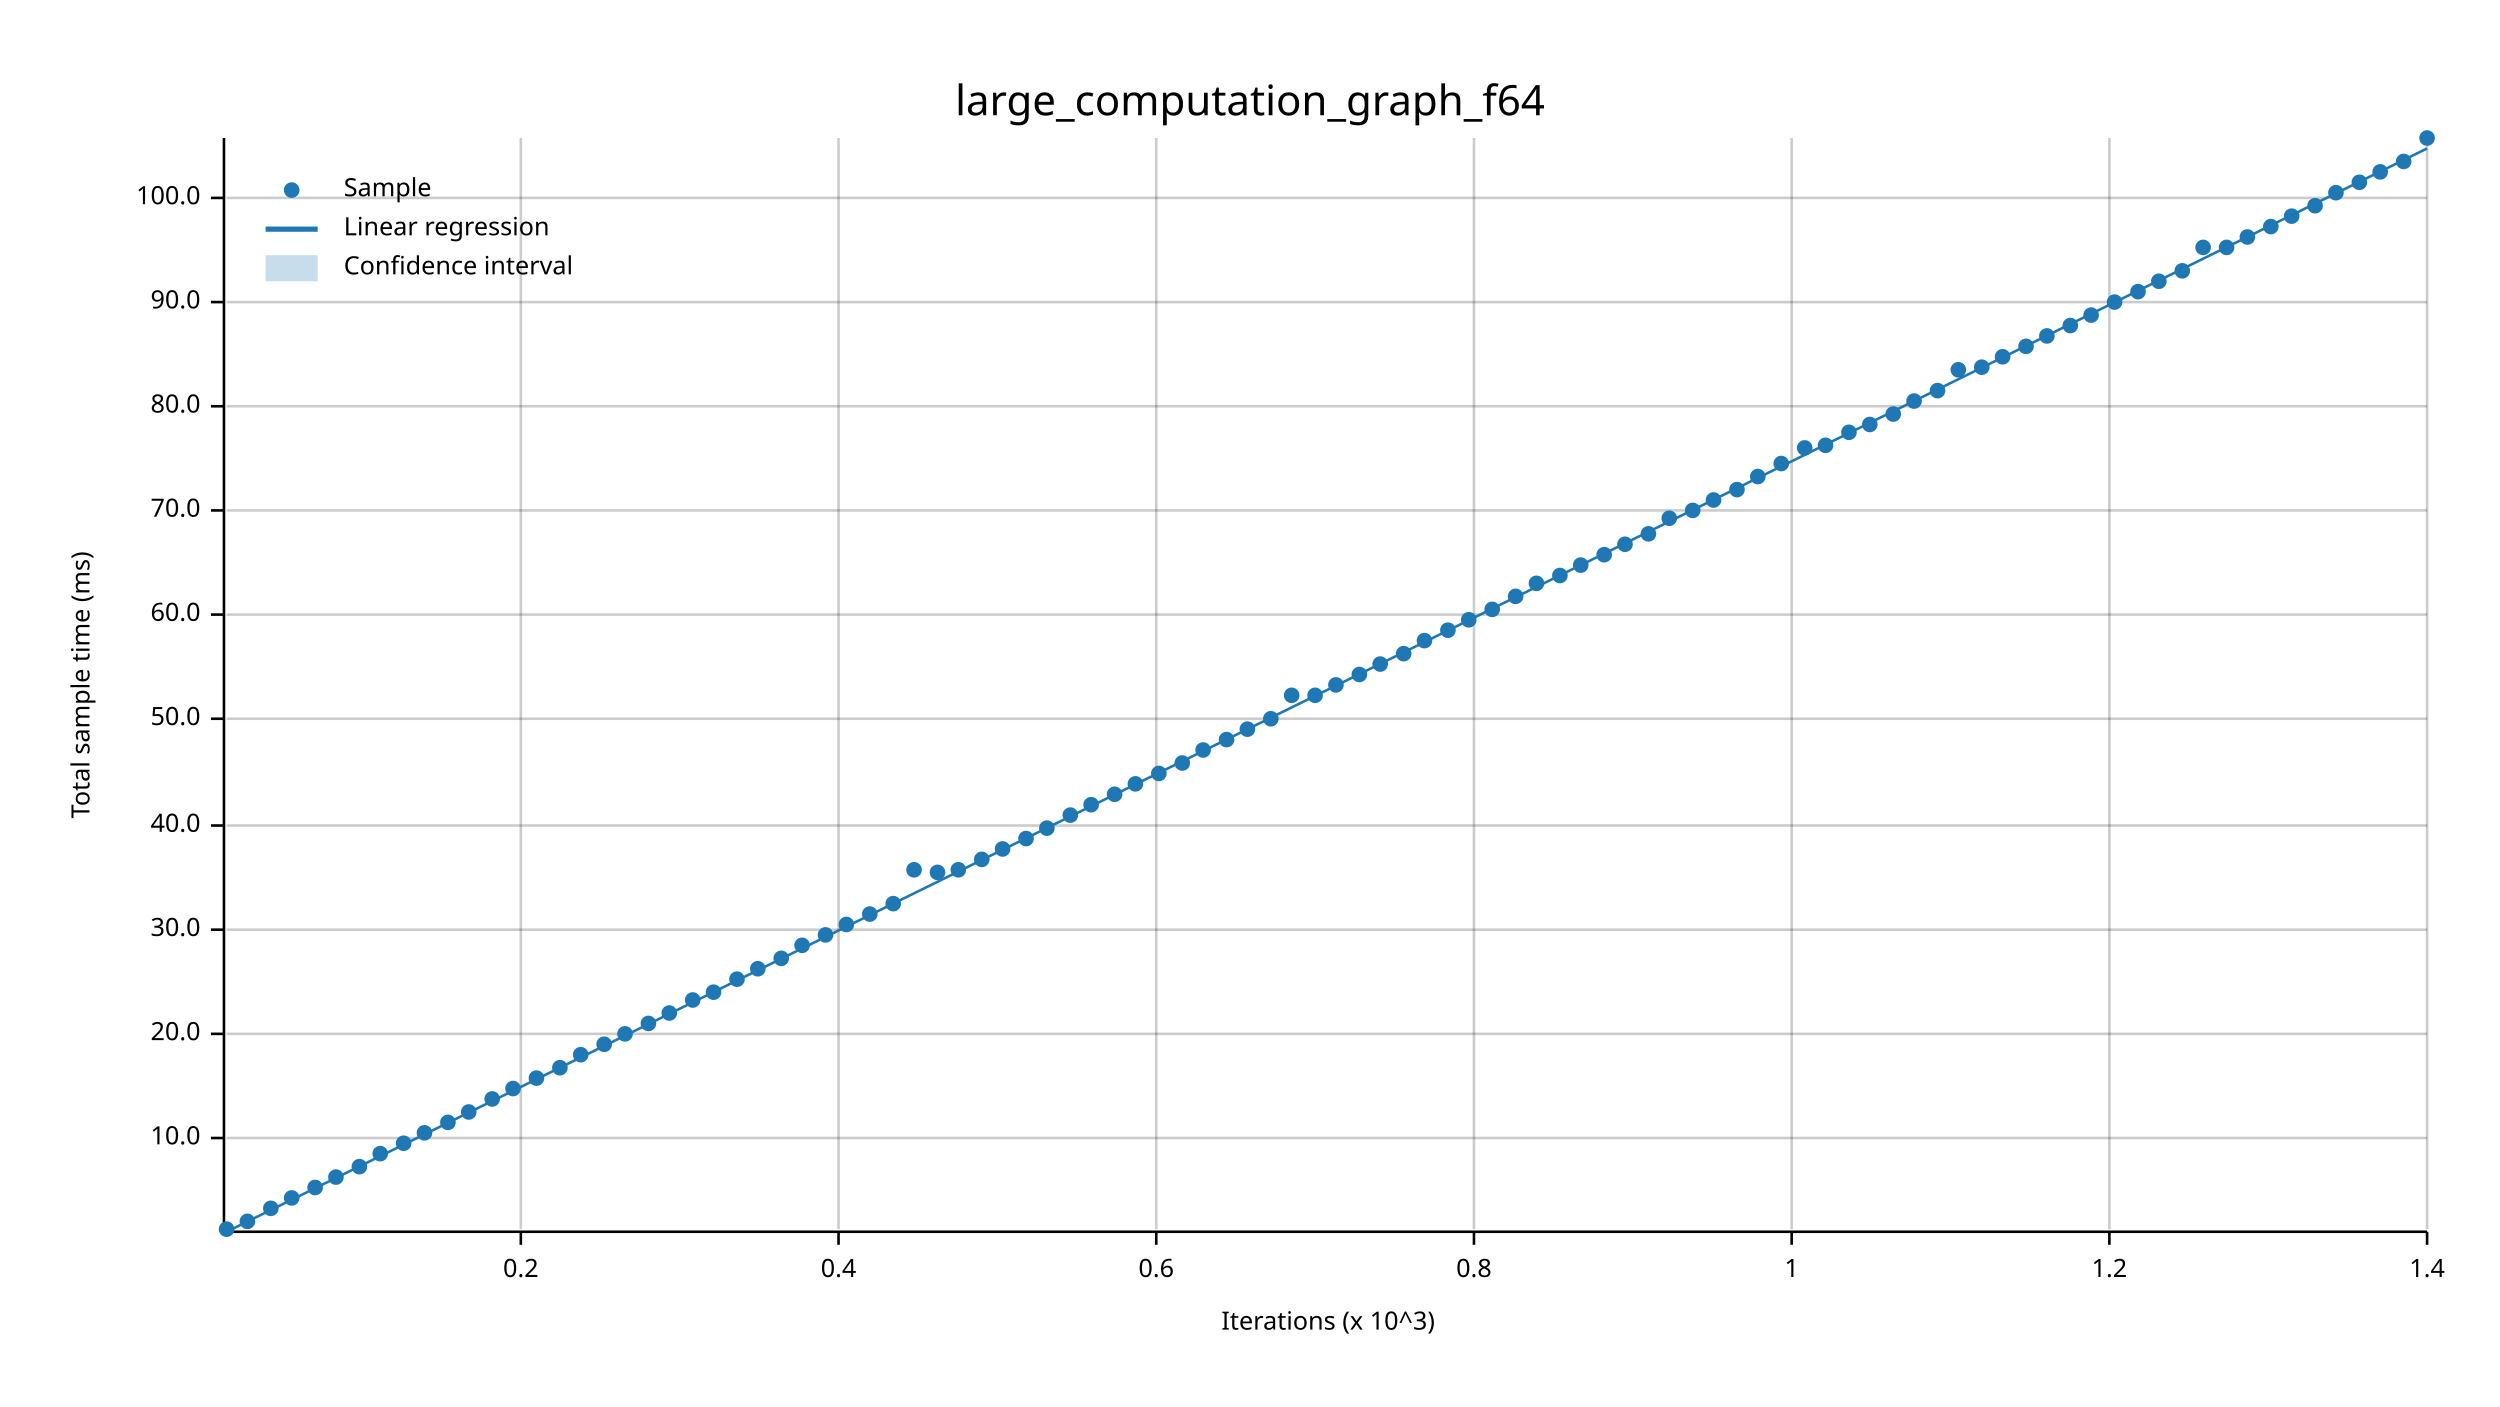
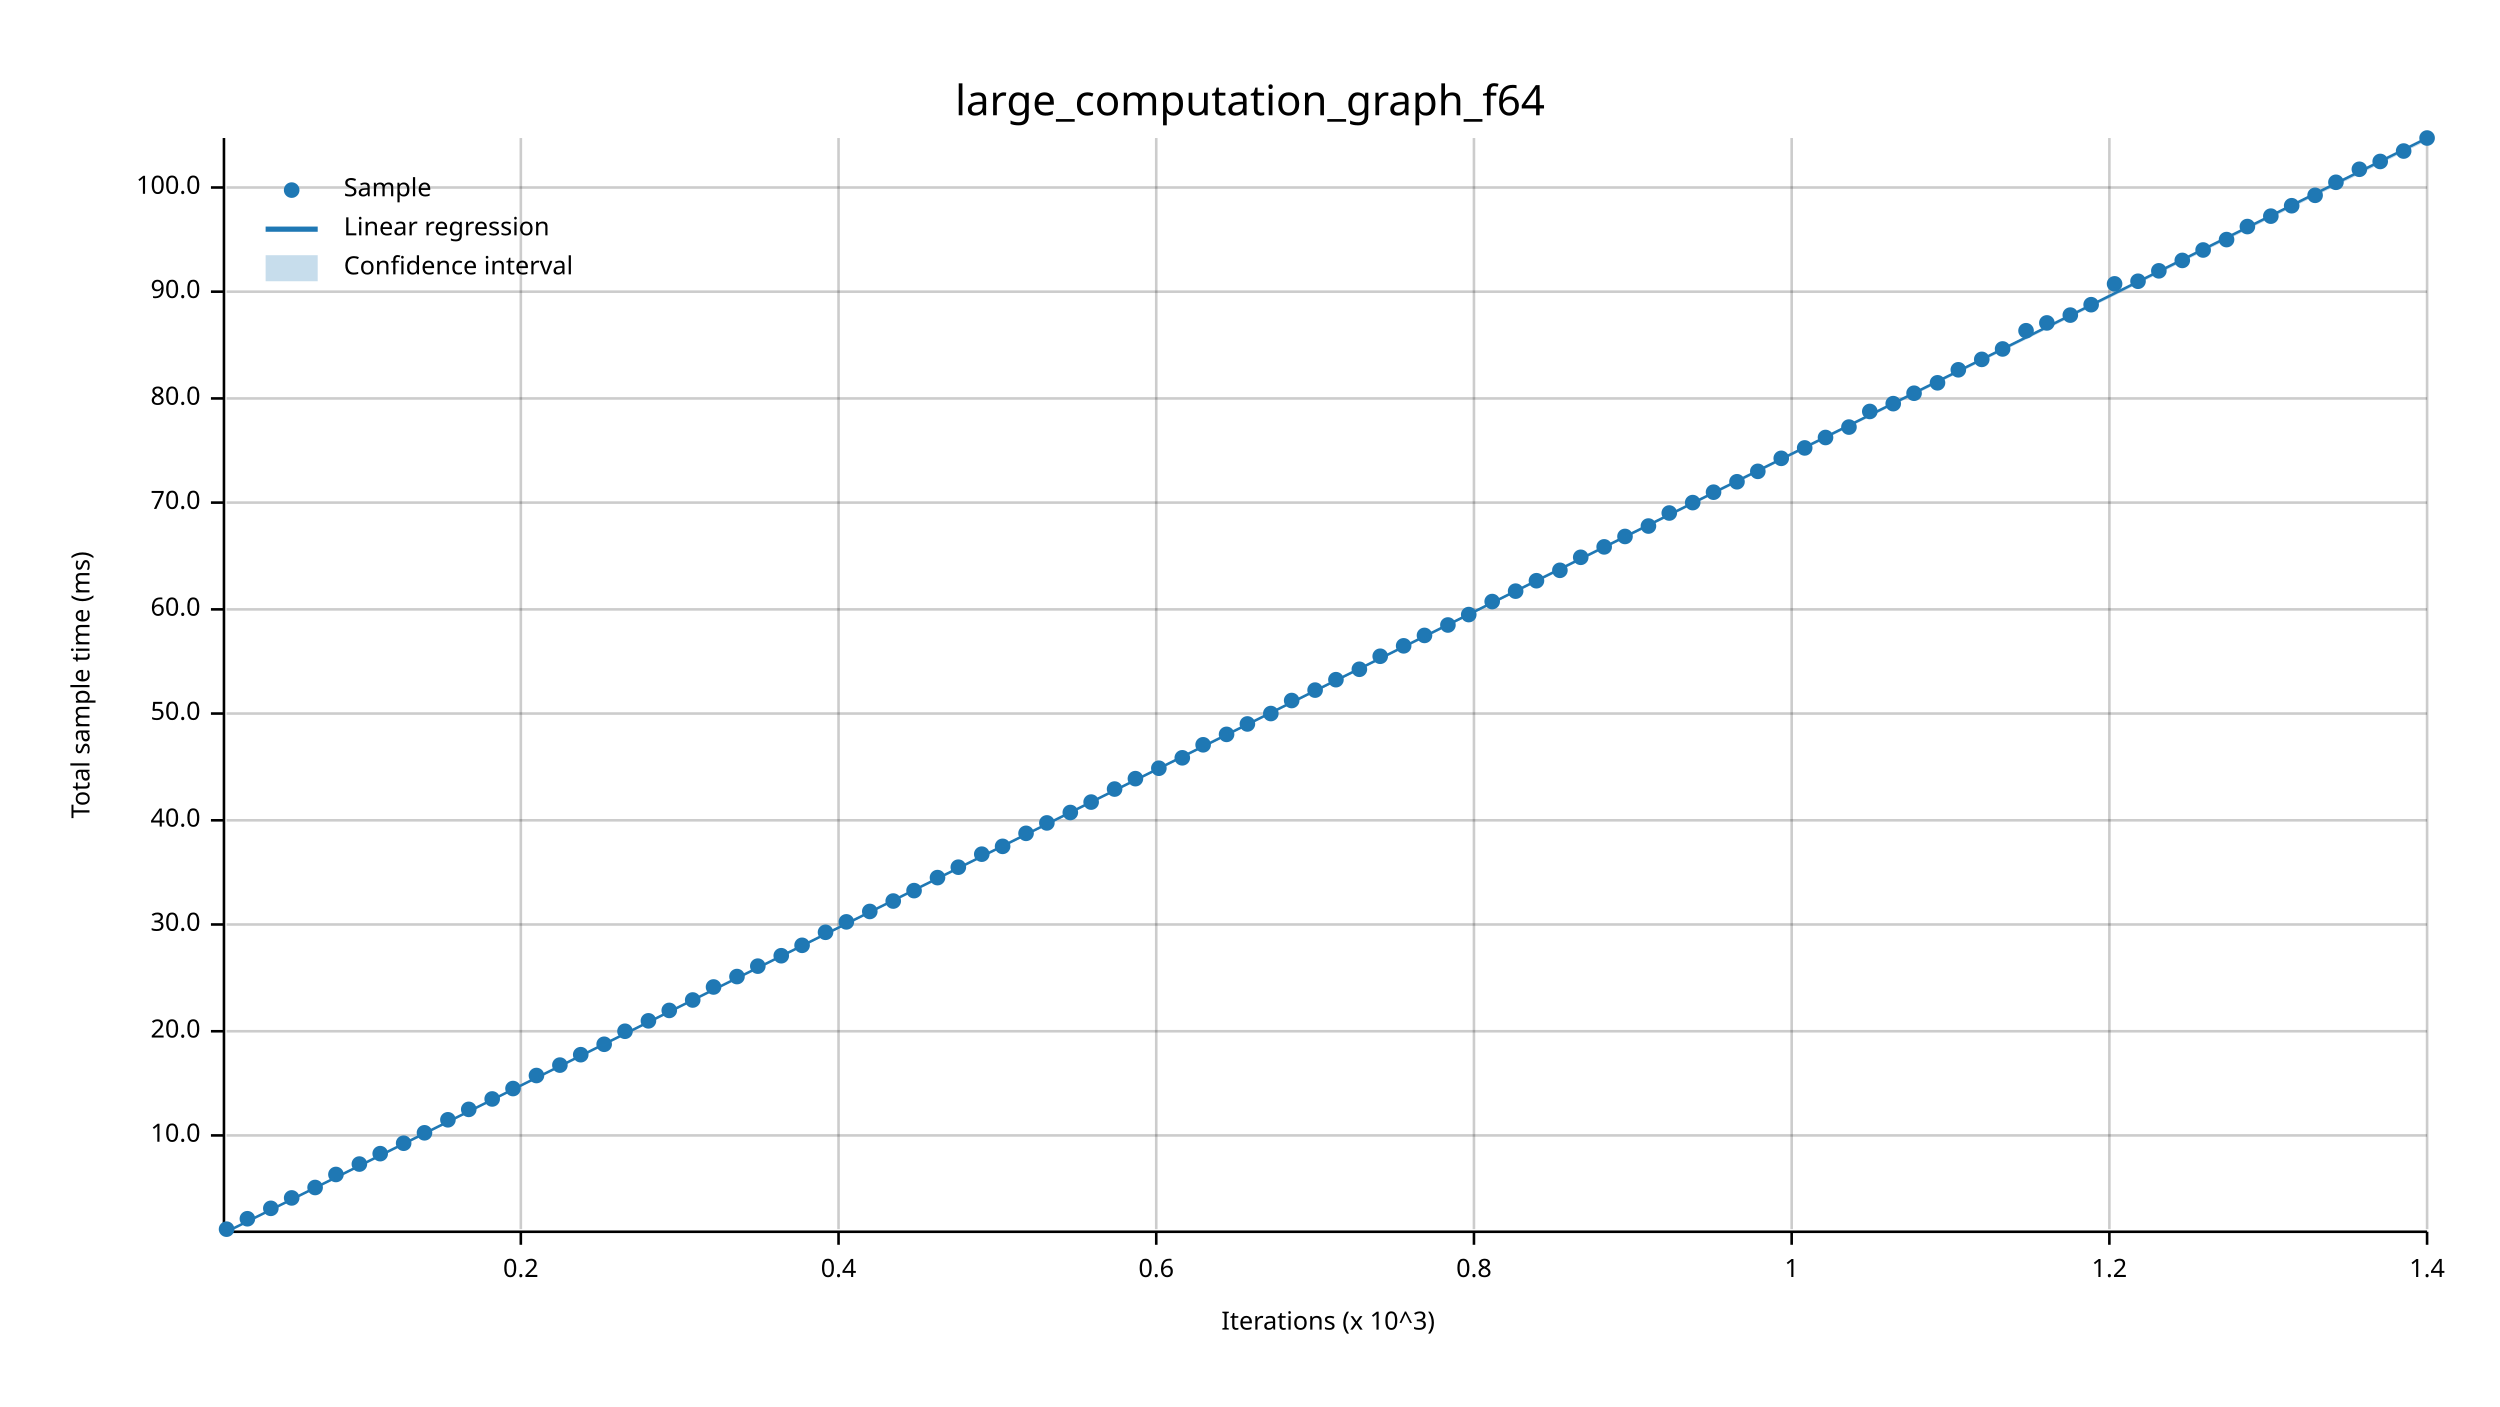
<svg xmlns="http://www.w3.org/2000/svg" width="960" height="540" viewBox="0 0 960 540">
  <text x="480" y="32" dy="0.76em" text-anchor="middle" font-family="sans-serif" font-size="16.129" opacity="1" fill="#000000">
large_computation_graph_f64
</text>
  <text x="27" y="263" dy="0.76em" text-anchor="middle" font-family="sans-serif" font-size="9.677" opacity="1" fill="#000000" transform="rotate(270, 27, 263)">
Total sample time (ms)
</text>
  <text x="510" y="513" dy="-0.5ex" text-anchor="middle" font-family="sans-serif" font-size="9.677" opacity="1" fill="#000000">
Iterations (x 10^3)
</text>
  <line opacity="0.2" stroke="#000000" stroke-width="1" x1="200" y1="472" x2="200" y2="53" />
  <line opacity="0.2" stroke="#000000" stroke-width="1" x1="322" y1="472" x2="322" y2="53" />
  <line opacity="0.2" stroke="#000000" stroke-width="1" x1="444" y1="472" x2="444" y2="53" />
  <line opacity="0.2" stroke="#000000" stroke-width="1" x1="566" y1="472" x2="566" y2="53" />
  <line opacity="0.2" stroke="#000000" stroke-width="1" x1="688" y1="472" x2="688" y2="53" />
  <line opacity="0.2" stroke="#000000" stroke-width="1" x1="810" y1="472" x2="810" y2="53" />
  <line opacity="0.2" stroke="#000000" stroke-width="1" x1="932" y1="472" x2="932" y2="53" />
-   <line opacity="0.2" stroke="#000000" stroke-width="1" x1="87" y1="437" x2="932" y2="437" />
-   <line opacity="0.2" stroke="#000000" stroke-width="1" x1="87" y1="397" x2="932" y2="397" />
-   <line opacity="0.2" stroke="#000000" stroke-width="1" x1="87" y1="357" x2="932" y2="357" />
-   <line opacity="0.2" stroke="#000000" stroke-width="1" x1="87" y1="317" x2="932" y2="317" />
-   <line opacity="0.2" stroke="#000000" stroke-width="1" x1="87" y1="276" x2="932" y2="276" />
-   <line opacity="0.2" stroke="#000000" stroke-width="1" x1="87" y1="236" x2="932" y2="236" />
-   <line opacity="0.2" stroke="#000000" stroke-width="1" x1="87" y1="196" x2="932" y2="196" />
-   <line opacity="0.2" stroke="#000000" stroke-width="1" x1="87" y1="156" x2="932" y2="156" />
-   <line opacity="0.2" stroke="#000000" stroke-width="1" x1="87" y1="116" x2="932" y2="116" />
-   <line opacity="0.2" stroke="#000000" stroke-width="1" x1="87" y1="76" x2="932" y2="76" />
+   <line opacity="0.2" stroke="#000000" stroke-width="1" x1="87" y1="436" x2="932" y2="436" />
+   <line opacity="0.2" stroke="#000000" stroke-width="1" x1="87" y1="396" x2="932" y2="396" />
+   <line opacity="0.2" stroke="#000000" stroke-width="1" x1="87" y1="355" x2="932" y2="355" />
+   <line opacity="0.2" stroke="#000000" stroke-width="1" x1="87" y1="315" x2="932" y2="315" />
+   <line opacity="0.2" stroke="#000000" stroke-width="1" x1="87" y1="274" x2="932" y2="274" />
+   <line opacity="0.2" stroke="#000000" stroke-width="1" x1="87" y1="234" x2="932" y2="234" />
+   <line opacity="0.2" stroke="#000000" stroke-width="1" x1="87" y1="193" x2="932" y2="193" />
+   <line opacity="0.2" stroke="#000000" stroke-width="1" x1="87" y1="153" x2="932" y2="153" />
+   <line opacity="0.2" stroke="#000000" stroke-width="1" x1="87" y1="112" x2="932" y2="112" />
+   <line opacity="0.2" stroke="#000000" stroke-width="1" x1="87" y1="72" x2="932" y2="72" />
  <polyline fill="none" opacity="1" stroke="#000000" stroke-width="1" points="86,53 86,472 " />
-   <text x="77" y="437" dy="0.5ex" text-anchor="end" font-family="sans-serif" font-size="9.677" opacity="1" fill="#000000">
+   <text x="77" y="436" dy="0.5ex" text-anchor="end" font-family="sans-serif" font-size="9.677" opacity="1" fill="#000000">
10.0
</text>
-   <polyline fill="none" opacity="1" stroke="#000000" stroke-width="1" points="81,437 86,437 " />
-   <text x="77" y="397" dy="0.5ex" text-anchor="end" font-family="sans-serif" font-size="9.677" opacity="1" fill="#000000">
+   <polyline fill="none" opacity="1" stroke="#000000" stroke-width="1" points="81,436 86,436 " />
+   <text x="77" y="396" dy="0.5ex" text-anchor="end" font-family="sans-serif" font-size="9.677" opacity="1" fill="#000000">
20.0
</text>
-   <polyline fill="none" opacity="1" stroke="#000000" stroke-width="1" points="81,397 86,397 " />
-   <text x="77" y="357" dy="0.5ex" text-anchor="end" font-family="sans-serif" font-size="9.677" opacity="1" fill="#000000">
+   <polyline fill="none" opacity="1" stroke="#000000" stroke-width="1" points="81,396 86,396 " />
+   <text x="77" y="355" dy="0.5ex" text-anchor="end" font-family="sans-serif" font-size="9.677" opacity="1" fill="#000000">
30.0
</text>
-   <polyline fill="none" opacity="1" stroke="#000000" stroke-width="1" points="81,357 86,357 " />
-   <text x="77" y="317" dy="0.5ex" text-anchor="end" font-family="sans-serif" font-size="9.677" opacity="1" fill="#000000">
+   <polyline fill="none" opacity="1" stroke="#000000" stroke-width="1" points="81,355 86,355 " />
+   <text x="77" y="315" dy="0.5ex" text-anchor="end" font-family="sans-serif" font-size="9.677" opacity="1" fill="#000000">
40.0
</text>
-   <polyline fill="none" opacity="1" stroke="#000000" stroke-width="1" points="81,317 86,317 " />
-   <text x="77" y="276" dy="0.5ex" text-anchor="end" font-family="sans-serif" font-size="9.677" opacity="1" fill="#000000">
+   <polyline fill="none" opacity="1" stroke="#000000" stroke-width="1" points="81,315 86,315 " />
+   <text x="77" y="274" dy="0.5ex" text-anchor="end" font-family="sans-serif" font-size="9.677" opacity="1" fill="#000000">
50.0
</text>
-   <polyline fill="none" opacity="1" stroke="#000000" stroke-width="1" points="81,276 86,276 " />
-   <text x="77" y="236" dy="0.5ex" text-anchor="end" font-family="sans-serif" font-size="9.677" opacity="1" fill="#000000">
+   <polyline fill="none" opacity="1" stroke="#000000" stroke-width="1" points="81,274 86,274 " />
+   <text x="77" y="234" dy="0.5ex" text-anchor="end" font-family="sans-serif" font-size="9.677" opacity="1" fill="#000000">
60.0
</text>
-   <polyline fill="none" opacity="1" stroke="#000000" stroke-width="1" points="81,236 86,236 " />
-   <text x="77" y="196" dy="0.5ex" text-anchor="end" font-family="sans-serif" font-size="9.677" opacity="1" fill="#000000">
+   <polyline fill="none" opacity="1" stroke="#000000" stroke-width="1" points="81,234 86,234 " />
+   <text x="77" y="193" dy="0.5ex" text-anchor="end" font-family="sans-serif" font-size="9.677" opacity="1" fill="#000000">
70.0
</text>
-   <polyline fill="none" opacity="1" stroke="#000000" stroke-width="1" points="81,196 86,196 " />
-   <text x="77" y="156" dy="0.5ex" text-anchor="end" font-family="sans-serif" font-size="9.677" opacity="1" fill="#000000">
+   <polyline fill="none" opacity="1" stroke="#000000" stroke-width="1" points="81,193 86,193 " />
+   <text x="77" y="153" dy="0.5ex" text-anchor="end" font-family="sans-serif" font-size="9.677" opacity="1" fill="#000000">
80.0
</text>
-   <polyline fill="none" opacity="1" stroke="#000000" stroke-width="1" points="81,156 86,156 " />
-   <text x="77" y="116" dy="0.5ex" text-anchor="end" font-family="sans-serif" font-size="9.677" opacity="1" fill="#000000">
+   <polyline fill="none" opacity="1" stroke="#000000" stroke-width="1" points="81,153 86,153 " />
+   <text x="77" y="112" dy="0.5ex" text-anchor="end" font-family="sans-serif" font-size="9.677" opacity="1" fill="#000000">
90.0
</text>
-   <polyline fill="none" opacity="1" stroke="#000000" stroke-width="1" points="81,116 86,116 " />
-   <text x="77" y="76" dy="0.5ex" text-anchor="end" font-family="sans-serif" font-size="9.677" opacity="1" fill="#000000">
+   <polyline fill="none" opacity="1" stroke="#000000" stroke-width="1" points="81,112 86,112 " />
+   <text x="77" y="72" dy="0.5ex" text-anchor="end" font-family="sans-serif" font-size="9.677" opacity="1" fill="#000000">
100.0
</text>
-   <polyline fill="none" opacity="1" stroke="#000000" stroke-width="1" points="81,76 86,76 " />
+   <polyline fill="none" opacity="1" stroke="#000000" stroke-width="1" points="81,72 86,72 " />
  <polyline fill="none" opacity="1" stroke="#000000" stroke-width="1" points="87,473 932,473 " />
  <text x="200" y="483" dy="0.76em" text-anchor="middle" font-family="sans-serif" font-size="9.677" opacity="1" fill="#000000">
0.2
</text>
  <polyline fill="none" opacity="1" stroke="#000000" stroke-width="1" points="200,473 200,478 " />
  <text x="322" y="483" dy="0.76em" text-anchor="middle" font-family="sans-serif" font-size="9.677" opacity="1" fill="#000000">
0.4
</text>
  <polyline fill="none" opacity="1" stroke="#000000" stroke-width="1" points="322,473 322,478 " />
  <text x="444" y="483" dy="0.76em" text-anchor="middle" font-family="sans-serif" font-size="9.677" opacity="1" fill="#000000">
0.6
</text>
  <polyline fill="none" opacity="1" stroke="#000000" stroke-width="1" points="444,473 444,478 " />
  <text x="566" y="483" dy="0.76em" text-anchor="middle" font-family="sans-serif" font-size="9.677" opacity="1" fill="#000000">
0.8
</text>
  <polyline fill="none" opacity="1" stroke="#000000" stroke-width="1" points="566,473 566,478 " />
  <text x="688" y="483" dy="0.76em" text-anchor="middle" font-family="sans-serif" font-size="9.677" opacity="1" fill="#000000">
1
</text>
  <polyline fill="none" opacity="1" stroke="#000000" stroke-width="1" points="688,473 688,478 " />
  <text x="810" y="483" dy="0.76em" text-anchor="middle" font-family="sans-serif" font-size="9.677" opacity="1" fill="#000000">
1.2
</text>
  <polyline fill="none" opacity="1" stroke="#000000" stroke-width="1" points="810,473 810,478 " />
  <text x="932" y="483" dy="0.76em" text-anchor="middle" font-family="sans-serif" font-size="9.677" opacity="1" fill="#000000">
1.4
</text>
  <polyline fill="none" opacity="1" stroke="#000000" stroke-width="1" points="932,473 932,478 " />
  <circle cx="87" cy="472" r="3" opacity="1" fill="#1F78B4" stroke="none" stroke-width="1" />
-   <circle cx="95" cy="469" r="3" opacity="1" fill="#1F78B4" stroke="none" stroke-width="1" />
+   <circle cx="95" cy="468" r="3" opacity="1" fill="#1F78B4" stroke="none" stroke-width="1" />
  <circle cx="104" cy="464" r="3" opacity="1" fill="#1F78B4" stroke="none" stroke-width="1" />
  <circle cx="112" cy="460" r="3" opacity="1" fill="#1F78B4" stroke="none" stroke-width="1" />
  <circle cx="121" cy="456" r="3" opacity="1" fill="#1F78B4" stroke="none" stroke-width="1" />
-   <circle cx="129" cy="452" r="3" opacity="1" fill="#1F78B4" stroke="none" stroke-width="1" />
-   <circle cx="138" cy="448" r="3" opacity="1" fill="#1F78B4" stroke="none" stroke-width="1" />
+   <circle cx="129" cy="451" r="3" opacity="1" fill="#1F78B4" stroke="none" stroke-width="1" />
+   <circle cx="138" cy="447" r="3" opacity="1" fill="#1F78B4" stroke="none" stroke-width="1" />
  <circle cx="146" cy="443" r="3" opacity="1" fill="#1F78B4" stroke="none" stroke-width="1" />
  <circle cx="155" cy="439" r="3" opacity="1" fill="#1F78B4" stroke="none" stroke-width="1" />
  <circle cx="163" cy="435" r="3" opacity="1" fill="#1F78B4" stroke="none" stroke-width="1" />
-   <circle cx="172" cy="431" r="3" opacity="1" fill="#1F78B4" stroke="none" stroke-width="1" />
-   <circle cx="180" cy="427" r="3" opacity="1" fill="#1F78B4" stroke="none" stroke-width="1" />
+   <circle cx="172" cy="430" r="3" opacity="1" fill="#1F78B4" stroke="none" stroke-width="1" />
+   <circle cx="180" cy="426" r="3" opacity="1" fill="#1F78B4" stroke="none" stroke-width="1" />
  <circle cx="189" cy="422" r="3" opacity="1" fill="#1F78B4" stroke="none" stroke-width="1" />
  <circle cx="197" cy="418" r="3" opacity="1" fill="#1F78B4" stroke="none" stroke-width="1" />
-   <circle cx="206" cy="414" r="3" opacity="1" fill="#1F78B4" stroke="none" stroke-width="1" />
-   <circle cx="215" cy="410" r="3" opacity="1" fill="#1F78B4" stroke="none" stroke-width="1" />
+   <circle cx="206" cy="413" r="3" opacity="1" fill="#1F78B4" stroke="none" stroke-width="1" />
+   <circle cx="215" cy="409" r="3" opacity="1" fill="#1F78B4" stroke="none" stroke-width="1" />
  <circle cx="223" cy="405" r="3" opacity="1" fill="#1F78B4" stroke="none" stroke-width="1" />
  <circle cx="232" cy="401" r="3" opacity="1" fill="#1F78B4" stroke="none" stroke-width="1" />
-   <circle cx="240" cy="397" r="3" opacity="1" fill="#1F78B4" stroke="none" stroke-width="1" />
-   <circle cx="249" cy="393" r="3" opacity="1" fill="#1F78B4" stroke="none" stroke-width="1" />
-   <circle cx="257" cy="389" r="3" opacity="1" fill="#1F78B4" stroke="none" stroke-width="1" />
+   <circle cx="240" cy="396" r="3" opacity="1" fill="#1F78B4" stroke="none" stroke-width="1" />
+   <circle cx="249" cy="392" r="3" opacity="1" fill="#1F78B4" stroke="none" stroke-width="1" />
+   <circle cx="257" cy="388" r="3" opacity="1" fill="#1F78B4" stroke="none" stroke-width="1" />
  <circle cx="266" cy="384" r="3" opacity="1" fill="#1F78B4" stroke="none" stroke-width="1" />
-   <circle cx="274" cy="381" r="3" opacity="1" fill="#1F78B4" stroke="none" stroke-width="1" />
-   <circle cx="283" cy="376" r="3" opacity="1" fill="#1F78B4" stroke="none" stroke-width="1" />
-   <circle cx="291" cy="372" r="3" opacity="1" fill="#1F78B4" stroke="none" stroke-width="1" />
-   <circle cx="300" cy="368" r="3" opacity="1" fill="#1F78B4" stroke="none" stroke-width="1" />
+   <circle cx="274" cy="379" r="3" opacity="1" fill="#1F78B4" stroke="none" stroke-width="1" />
+   <circle cx="283" cy="375" r="3" opacity="1" fill="#1F78B4" stroke="none" stroke-width="1" />
+   <circle cx="291" cy="371" r="3" opacity="1" fill="#1F78B4" stroke="none" stroke-width="1" />
+   <circle cx="300" cy="367" r="3" opacity="1" fill="#1F78B4" stroke="none" stroke-width="1" />
  <circle cx="308" cy="363" r="3" opacity="1" fill="#1F78B4" stroke="none" stroke-width="1" />
-   <circle cx="317" cy="359" r="3" opacity="1" fill="#1F78B4" stroke="none" stroke-width="1" />
-   <circle cx="325" cy="355" r="3" opacity="1" fill="#1F78B4" stroke="none" stroke-width="1" />
-   <circle cx="334" cy="351" r="3" opacity="1" fill="#1F78B4" stroke="none" stroke-width="1" />
-   <circle cx="343" cy="347" r="3" opacity="1" fill="#1F78B4" stroke="none" stroke-width="1" />
-   <circle cx="351" cy="334" r="3" opacity="1" fill="#1F78B4" stroke="none" stroke-width="1" />
-   <circle cx="360" cy="335" r="3" opacity="1" fill="#1F78B4" stroke="none" stroke-width="1" />
-   <circle cx="368" cy="334" r="3" opacity="1" fill="#1F78B4" stroke="none" stroke-width="1" />
-   <circle cx="377" cy="330" r="3" opacity="1" fill="#1F78B4" stroke="none" stroke-width="1" />
-   <circle cx="385" cy="326" r="3" opacity="1" fill="#1F78B4" stroke="none" stroke-width="1" />
-   <circle cx="394" cy="322" r="3" opacity="1" fill="#1F78B4" stroke="none" stroke-width="1" />
-   <circle cx="402" cy="318" r="3" opacity="1" fill="#1F78B4" stroke="none" stroke-width="1" />
-   <circle cx="411" cy="313" r="3" opacity="1" fill="#1F78B4" stroke="none" stroke-width="1" />
-   <circle cx="419" cy="309" r="3" opacity="1" fill="#1F78B4" stroke="none" stroke-width="1" />
-   <circle cx="428" cy="305" r="3" opacity="1" fill="#1F78B4" stroke="none" stroke-width="1" />
-   <circle cx="436" cy="301" r="3" opacity="1" fill="#1F78B4" stroke="none" stroke-width="1" />
-   <circle cx="445" cy="297" r="3" opacity="1" fill="#1F78B4" stroke="none" stroke-width="1" />
-   <circle cx="454" cy="293" r="3" opacity="1" fill="#1F78B4" stroke="none" stroke-width="1" />
-   <circle cx="462" cy="288" r="3" opacity="1" fill="#1F78B4" stroke="none" stroke-width="1" />
-   <circle cx="471" cy="284" r="3" opacity="1" fill="#1F78B4" stroke="none" stroke-width="1" />
-   <circle cx="479" cy="280" r="3" opacity="1" fill="#1F78B4" stroke="none" stroke-width="1" />
-   <circle cx="488" cy="276" r="3" opacity="1" fill="#1F78B4" stroke="none" stroke-width="1" />
-   <circle cx="496" cy="267" r="3" opacity="1" fill="#1F78B4" stroke="none" stroke-width="1" />
-   <circle cx="505" cy="267" r="3" opacity="1" fill="#1F78B4" stroke="none" stroke-width="1" />
-   <circle cx="513" cy="263" r="3" opacity="1" fill="#1F78B4" stroke="none" stroke-width="1" />
-   <circle cx="522" cy="259" r="3" opacity="1" fill="#1F78B4" stroke="none" stroke-width="1" />
-   <circle cx="530" cy="255" r="3" opacity="1" fill="#1F78B4" stroke="none" stroke-width="1" />
-   <circle cx="539" cy="251" r="3" opacity="1" fill="#1F78B4" stroke="none" stroke-width="1" />
-   <circle cx="547" cy="246" r="3" opacity="1" fill="#1F78B4" stroke="none" stroke-width="1" />
-   <circle cx="556" cy="242" r="3" opacity="1" fill="#1F78B4" stroke="none" stroke-width="1" />
-   <circle cx="564" cy="238" r="3" opacity="1" fill="#1F78B4" stroke="none" stroke-width="1" />
-   <circle cx="573" cy="234" r="3" opacity="1" fill="#1F78B4" stroke="none" stroke-width="1" />
-   <circle cx="582" cy="229" r="3" opacity="1" fill="#1F78B4" stroke="none" stroke-width="1" />
-   <circle cx="590" cy="224" r="3" opacity="1" fill="#1F78B4" stroke="none" stroke-width="1" />
-   <circle cx="599" cy="221" r="3" opacity="1" fill="#1F78B4" stroke="none" stroke-width="1" />
-   <circle cx="607" cy="217" r="3" opacity="1" fill="#1F78B4" stroke="none" stroke-width="1" />
-   <circle cx="616" cy="213" r="3" opacity="1" fill="#1F78B4" stroke="none" stroke-width="1" />
-   <circle cx="624" cy="209" r="3" opacity="1" fill="#1F78B4" stroke="none" stroke-width="1" />
-   <circle cx="633" cy="205" r="3" opacity="1" fill="#1F78B4" stroke="none" stroke-width="1" />
-   <circle cx="641" cy="199" r="3" opacity="1" fill="#1F78B4" stroke="none" stroke-width="1" />
-   <circle cx="650" cy="196" r="3" opacity="1" fill="#1F78B4" stroke="none" stroke-width="1" />
-   <circle cx="658" cy="192" r="3" opacity="1" fill="#1F78B4" stroke="none" stroke-width="1" />
-   <circle cx="667" cy="188" r="3" opacity="1" fill="#1F78B4" stroke="none" stroke-width="1" />
-   <circle cx="675" cy="183" r="3" opacity="1" fill="#1F78B4" stroke="none" stroke-width="1" />
-   <circle cx="684" cy="178" r="3" opacity="1" fill="#1F78B4" stroke="none" stroke-width="1" />
+   <circle cx="317" cy="358" r="3" opacity="1" fill="#1F78B4" stroke="none" stroke-width="1" />
+   <circle cx="325" cy="354" r="3" opacity="1" fill="#1F78B4" stroke="none" stroke-width="1" />
+   <circle cx="334" cy="350" r="3" opacity="1" fill="#1F78B4" stroke="none" stroke-width="1" />
+   <circle cx="343" cy="346" r="3" opacity="1" fill="#1F78B4" stroke="none" stroke-width="1" />
+   <circle cx="351" cy="342" r="3" opacity="1" fill="#1F78B4" stroke="none" stroke-width="1" />
+   <circle cx="360" cy="337" r="3" opacity="1" fill="#1F78B4" stroke="none" stroke-width="1" />
+   <circle cx="368" cy="333" r="3" opacity="1" fill="#1F78B4" stroke="none" stroke-width="1" />
+   <circle cx="377" cy="328" r="3" opacity="1" fill="#1F78B4" stroke="none" stroke-width="1" />
+   <circle cx="385" cy="325" r="3" opacity="1" fill="#1F78B4" stroke="none" stroke-width="1" />
+   <circle cx="394" cy="320" r="3" opacity="1" fill="#1F78B4" stroke="none" stroke-width="1" />
+   <circle cx="402" cy="316" r="3" opacity="1" fill="#1F78B4" stroke="none" stroke-width="1" />
+   <circle cx="411" cy="312" r="3" opacity="1" fill="#1F78B4" stroke="none" stroke-width="1" />
+   <circle cx="419" cy="308" r="3" opacity="1" fill="#1F78B4" stroke="none" stroke-width="1" />
+   <circle cx="428" cy="303" r="3" opacity="1" fill="#1F78B4" stroke="none" stroke-width="1" />
+   <circle cx="436" cy="299" r="3" opacity="1" fill="#1F78B4" stroke="none" stroke-width="1" />
+   <circle cx="445" cy="295" r="3" opacity="1" fill="#1F78B4" stroke="none" stroke-width="1" />
+   <circle cx="454" cy="291" r="3" opacity="1" fill="#1F78B4" stroke="none" stroke-width="1" />
+   <circle cx="462" cy="286" r="3" opacity="1" fill="#1F78B4" stroke="none" stroke-width="1" />
+   <circle cx="471" cy="282" r="3" opacity="1" fill="#1F78B4" stroke="none" stroke-width="1" />
+   <circle cx="479" cy="278" r="3" opacity="1" fill="#1F78B4" stroke="none" stroke-width="1" />
+   <circle cx="488" cy="274" r="3" opacity="1" fill="#1F78B4" stroke="none" stroke-width="1" />
+   <circle cx="496" cy="269" r="3" opacity="1" fill="#1F78B4" stroke="none" stroke-width="1" />
+   <circle cx="505" cy="265" r="3" opacity="1" fill="#1F78B4" stroke="none" stroke-width="1" />
+   <circle cx="513" cy="261" r="3" opacity="1" fill="#1F78B4" stroke="none" stroke-width="1" />
+   <circle cx="522" cy="257" r="3" opacity="1" fill="#1F78B4" stroke="none" stroke-width="1" />
+   <circle cx="530" cy="252" r="3" opacity="1" fill="#1F78B4" stroke="none" stroke-width="1" />
+   <circle cx="539" cy="248" r="3" opacity="1" fill="#1F78B4" stroke="none" stroke-width="1" />
+   <circle cx="547" cy="244" r="3" opacity="1" fill="#1F78B4" stroke="none" stroke-width="1" />
+   <circle cx="556" cy="240" r="3" opacity="1" fill="#1F78B4" stroke="none" stroke-width="1" />
+   <circle cx="564" cy="236" r="3" opacity="1" fill="#1F78B4" stroke="none" stroke-width="1" />
+   <circle cx="573" cy="231" r="3" opacity="1" fill="#1F78B4" stroke="none" stroke-width="1" />
+   <circle cx="582" cy="227" r="3" opacity="1" fill="#1F78B4" stroke="none" stroke-width="1" />
+   <circle cx="590" cy="223" r="3" opacity="1" fill="#1F78B4" stroke="none" stroke-width="1" />
+   <circle cx="599" cy="219" r="3" opacity="1" fill="#1F78B4" stroke="none" stroke-width="1" />
+   <circle cx="607" cy="214" r="3" opacity="1" fill="#1F78B4" stroke="none" stroke-width="1" />
+   <circle cx="616" cy="210" r="3" opacity="1" fill="#1F78B4" stroke="none" stroke-width="1" />
+   <circle cx="624" cy="206" r="3" opacity="1" fill="#1F78B4" stroke="none" stroke-width="1" />
+   <circle cx="633" cy="202" r="3" opacity="1" fill="#1F78B4" stroke="none" stroke-width="1" />
+   <circle cx="641" cy="197" r="3" opacity="1" fill="#1F78B4" stroke="none" stroke-width="1" />
+   <circle cx="650" cy="193" r="3" opacity="1" fill="#1F78B4" stroke="none" stroke-width="1" />
+   <circle cx="658" cy="189" r="3" opacity="1" fill="#1F78B4" stroke="none" stroke-width="1" />
+   <circle cx="667" cy="185" r="3" opacity="1" fill="#1F78B4" stroke="none" stroke-width="1" />
+   <circle cx="675" cy="181" r="3" opacity="1" fill="#1F78B4" stroke="none" stroke-width="1" />
+   <circle cx="684" cy="176" r="3" opacity="1" fill="#1F78B4" stroke="none" stroke-width="1" />
  <circle cx="693" cy="172" r="3" opacity="1" fill="#1F78B4" stroke="none" stroke-width="1" />
-   <circle cx="701" cy="171" r="3" opacity="1" fill="#1F78B4" stroke="none" stroke-width="1" />
-   <circle cx="710" cy="166" r="3" opacity="1" fill="#1F78B4" stroke="none" stroke-width="1" />
-   <circle cx="718" cy="163" r="3" opacity="1" fill="#1F78B4" stroke="none" stroke-width="1" />
-   <circle cx="727" cy="159" r="3" opacity="1" fill="#1F78B4" stroke="none" stroke-width="1" />
-   <circle cx="735" cy="154" r="3" opacity="1" fill="#1F78B4" stroke="none" stroke-width="1" />
-   <circle cx="744" cy="150" r="3" opacity="1" fill="#1F78B4" stroke="none" stroke-width="1" />
+   <circle cx="701" cy="168" r="3" opacity="1" fill="#1F78B4" stroke="none" stroke-width="1" />
+   <circle cx="710" cy="164" r="3" opacity="1" fill="#1F78B4" stroke="none" stroke-width="1" />
+   <circle cx="718" cy="158" r="3" opacity="1" fill="#1F78B4" stroke="none" stroke-width="1" />
+   <circle cx="727" cy="155" r="3" opacity="1" fill="#1F78B4" stroke="none" stroke-width="1" />
+   <circle cx="735" cy="151" r="3" opacity="1" fill="#1F78B4" stroke="none" stroke-width="1" />
+   <circle cx="744" cy="147" r="3" opacity="1" fill="#1F78B4" stroke="none" stroke-width="1" />
  <circle cx="752" cy="142" r="3" opacity="1" fill="#1F78B4" stroke="none" stroke-width="1" />
-   <circle cx="761" cy="141" r="3" opacity="1" fill="#1F78B4" stroke="none" stroke-width="1" />
-   <circle cx="769" cy="137" r="3" opacity="1" fill="#1F78B4" stroke="none" stroke-width="1" />
-   <circle cx="778" cy="133" r="3" opacity="1" fill="#1F78B4" stroke="none" stroke-width="1" />
-   <circle cx="786" cy="129" r="3" opacity="1" fill="#1F78B4" stroke="none" stroke-width="1" />
-   <circle cx="795" cy="125" r="3" opacity="1" fill="#1F78B4" stroke="none" stroke-width="1" />
-   <circle cx="803" cy="121" r="3" opacity="1" fill="#1F78B4" stroke="none" stroke-width="1" />
-   <circle cx="812" cy="116" r="3" opacity="1" fill="#1F78B4" stroke="none" stroke-width="1" />
-   <circle cx="821" cy="112" r="3" opacity="1" fill="#1F78B4" stroke="none" stroke-width="1" />
-   <circle cx="829" cy="108" r="3" opacity="1" fill="#1F78B4" stroke="none" stroke-width="1" />
-   <circle cx="838" cy="104" r="3" opacity="1" fill="#1F78B4" stroke="none" stroke-width="1" />
-   <circle cx="846" cy="95" r="3" opacity="1" fill="#1F78B4" stroke="none" stroke-width="1" />
-   <circle cx="855" cy="95" r="3" opacity="1" fill="#1F78B4" stroke="none" stroke-width="1" />
-   <circle cx="863" cy="91" r="3" opacity="1" fill="#1F78B4" stroke="none" stroke-width="1" />
-   <circle cx="872" cy="87" r="3" opacity="1" fill="#1F78B4" stroke="none" stroke-width="1" />
-   <circle cx="880" cy="83" r="3" opacity="1" fill="#1F78B4" stroke="none" stroke-width="1" />
-   <circle cx="889" cy="79" r="3" opacity="1" fill="#1F78B4" stroke="none" stroke-width="1" />
-   <circle cx="897" cy="74" r="3" opacity="1" fill="#1F78B4" stroke="none" stroke-width="1" />
-   <circle cx="906" cy="70" r="3" opacity="1" fill="#1F78B4" stroke="none" stroke-width="1" />
-   <circle cx="914" cy="66" r="3" opacity="1" fill="#1F78B4" stroke="none" stroke-width="1" />
-   <circle cx="923" cy="62" r="3" opacity="1" fill="#1F78B4" stroke="none" stroke-width="1" />
+   <circle cx="761" cy="138" r="3" opacity="1" fill="#1F78B4" stroke="none" stroke-width="1" />
+   <circle cx="769" cy="134" r="3" opacity="1" fill="#1F78B4" stroke="none" stroke-width="1" />
+   <circle cx="778" cy="127" r="3" opacity="1" fill="#1F78B4" stroke="none" stroke-width="1" />
+   <circle cx="786" cy="124" r="3" opacity="1" fill="#1F78B4" stroke="none" stroke-width="1" />
+   <circle cx="795" cy="121" r="3" opacity="1" fill="#1F78B4" stroke="none" stroke-width="1" />
+   <circle cx="803" cy="117" r="3" opacity="1" fill="#1F78B4" stroke="none" stroke-width="1" />
+   <circle cx="812" cy="109" r="3" opacity="1" fill="#1F78B4" stroke="none" stroke-width="1" />
+   <circle cx="821" cy="108" r="3" opacity="1" fill="#1F78B4" stroke="none" stroke-width="1" />
+   <circle cx="829" cy="104" r="3" opacity="1" fill="#1F78B4" stroke="none" stroke-width="1" />
+   <circle cx="838" cy="100" r="3" opacity="1" fill="#1F78B4" stroke="none" stroke-width="1" />
+   <circle cx="846" cy="96" r="3" opacity="1" fill="#1F78B4" stroke="none" stroke-width="1" />
+   <circle cx="855" cy="92" r="3" opacity="1" fill="#1F78B4" stroke="none" stroke-width="1" />
+   <circle cx="863" cy="87" r="3" opacity="1" fill="#1F78B4" stroke="none" stroke-width="1" />
+   <circle cx="872" cy="83" r="3" opacity="1" fill="#1F78B4" stroke="none" stroke-width="1" />
+   <circle cx="880" cy="79" r="3" opacity="1" fill="#1F78B4" stroke="none" stroke-width="1" />
+   <circle cx="889" cy="75" r="3" opacity="1" fill="#1F78B4" stroke="none" stroke-width="1" />
+   <circle cx="897" cy="70" r="3" opacity="1" fill="#1F78B4" stroke="none" stroke-width="1" />
+   <circle cx="906" cy="65" r="3" opacity="1" fill="#1F78B4" stroke="none" stroke-width="1" />
+   <circle cx="914" cy="62" r="3" opacity="1" fill="#1F78B4" stroke="none" stroke-width="1" />
+   <circle cx="923" cy="58" r="3" opacity="1" fill="#1F78B4" stroke="none" stroke-width="1" />
  <circle cx="932" cy="53" r="3" opacity="1" fill="#1F78B4" stroke="none" stroke-width="1" />
-   <polyline fill="none" opacity="1" stroke="#1F78B4" stroke-width="1" points="87,473 932,57 " />
-   <polygon opacity="0.25" fill="#1F78B4" points="87,473 932,57 932,57 " />
+   <polyline fill="none" opacity="1" stroke="#1F78B4" stroke-width="1" points="87,473 932,53 " />
+   <polygon opacity="0.25" fill="#1F78B4" points="87,473 932,54 932,53 " />
  <text x="132" y="68" dy="0.76em" text-anchor="start" font-family="sans-serif" font-size="9.677" opacity="1" fill="#000000">
Sample
</text>
  <text x="132" y="83" dy="0.76em" text-anchor="start" font-family="sans-serif" font-size="9.677" opacity="1" fill="#000000">
Linear regression
</text>
  <text x="132" y="98" dy="0.76em" text-anchor="start" font-family="sans-serif" font-size="9.677" opacity="1" fill="#000000">
Confidence interval
</text>
  <circle cx="112" cy="73" r="3" opacity="1" fill="#1F78B4" stroke="none" stroke-width="1" />
  <polyline fill="none" opacity="1" stroke="#1F78B4" stroke-width="2" points="102,88 122,88 " />
  <rect x="102" y="98" width="20" height="10" opacity="0.25" fill="#1F78B4" stroke="none" />
</svg>
